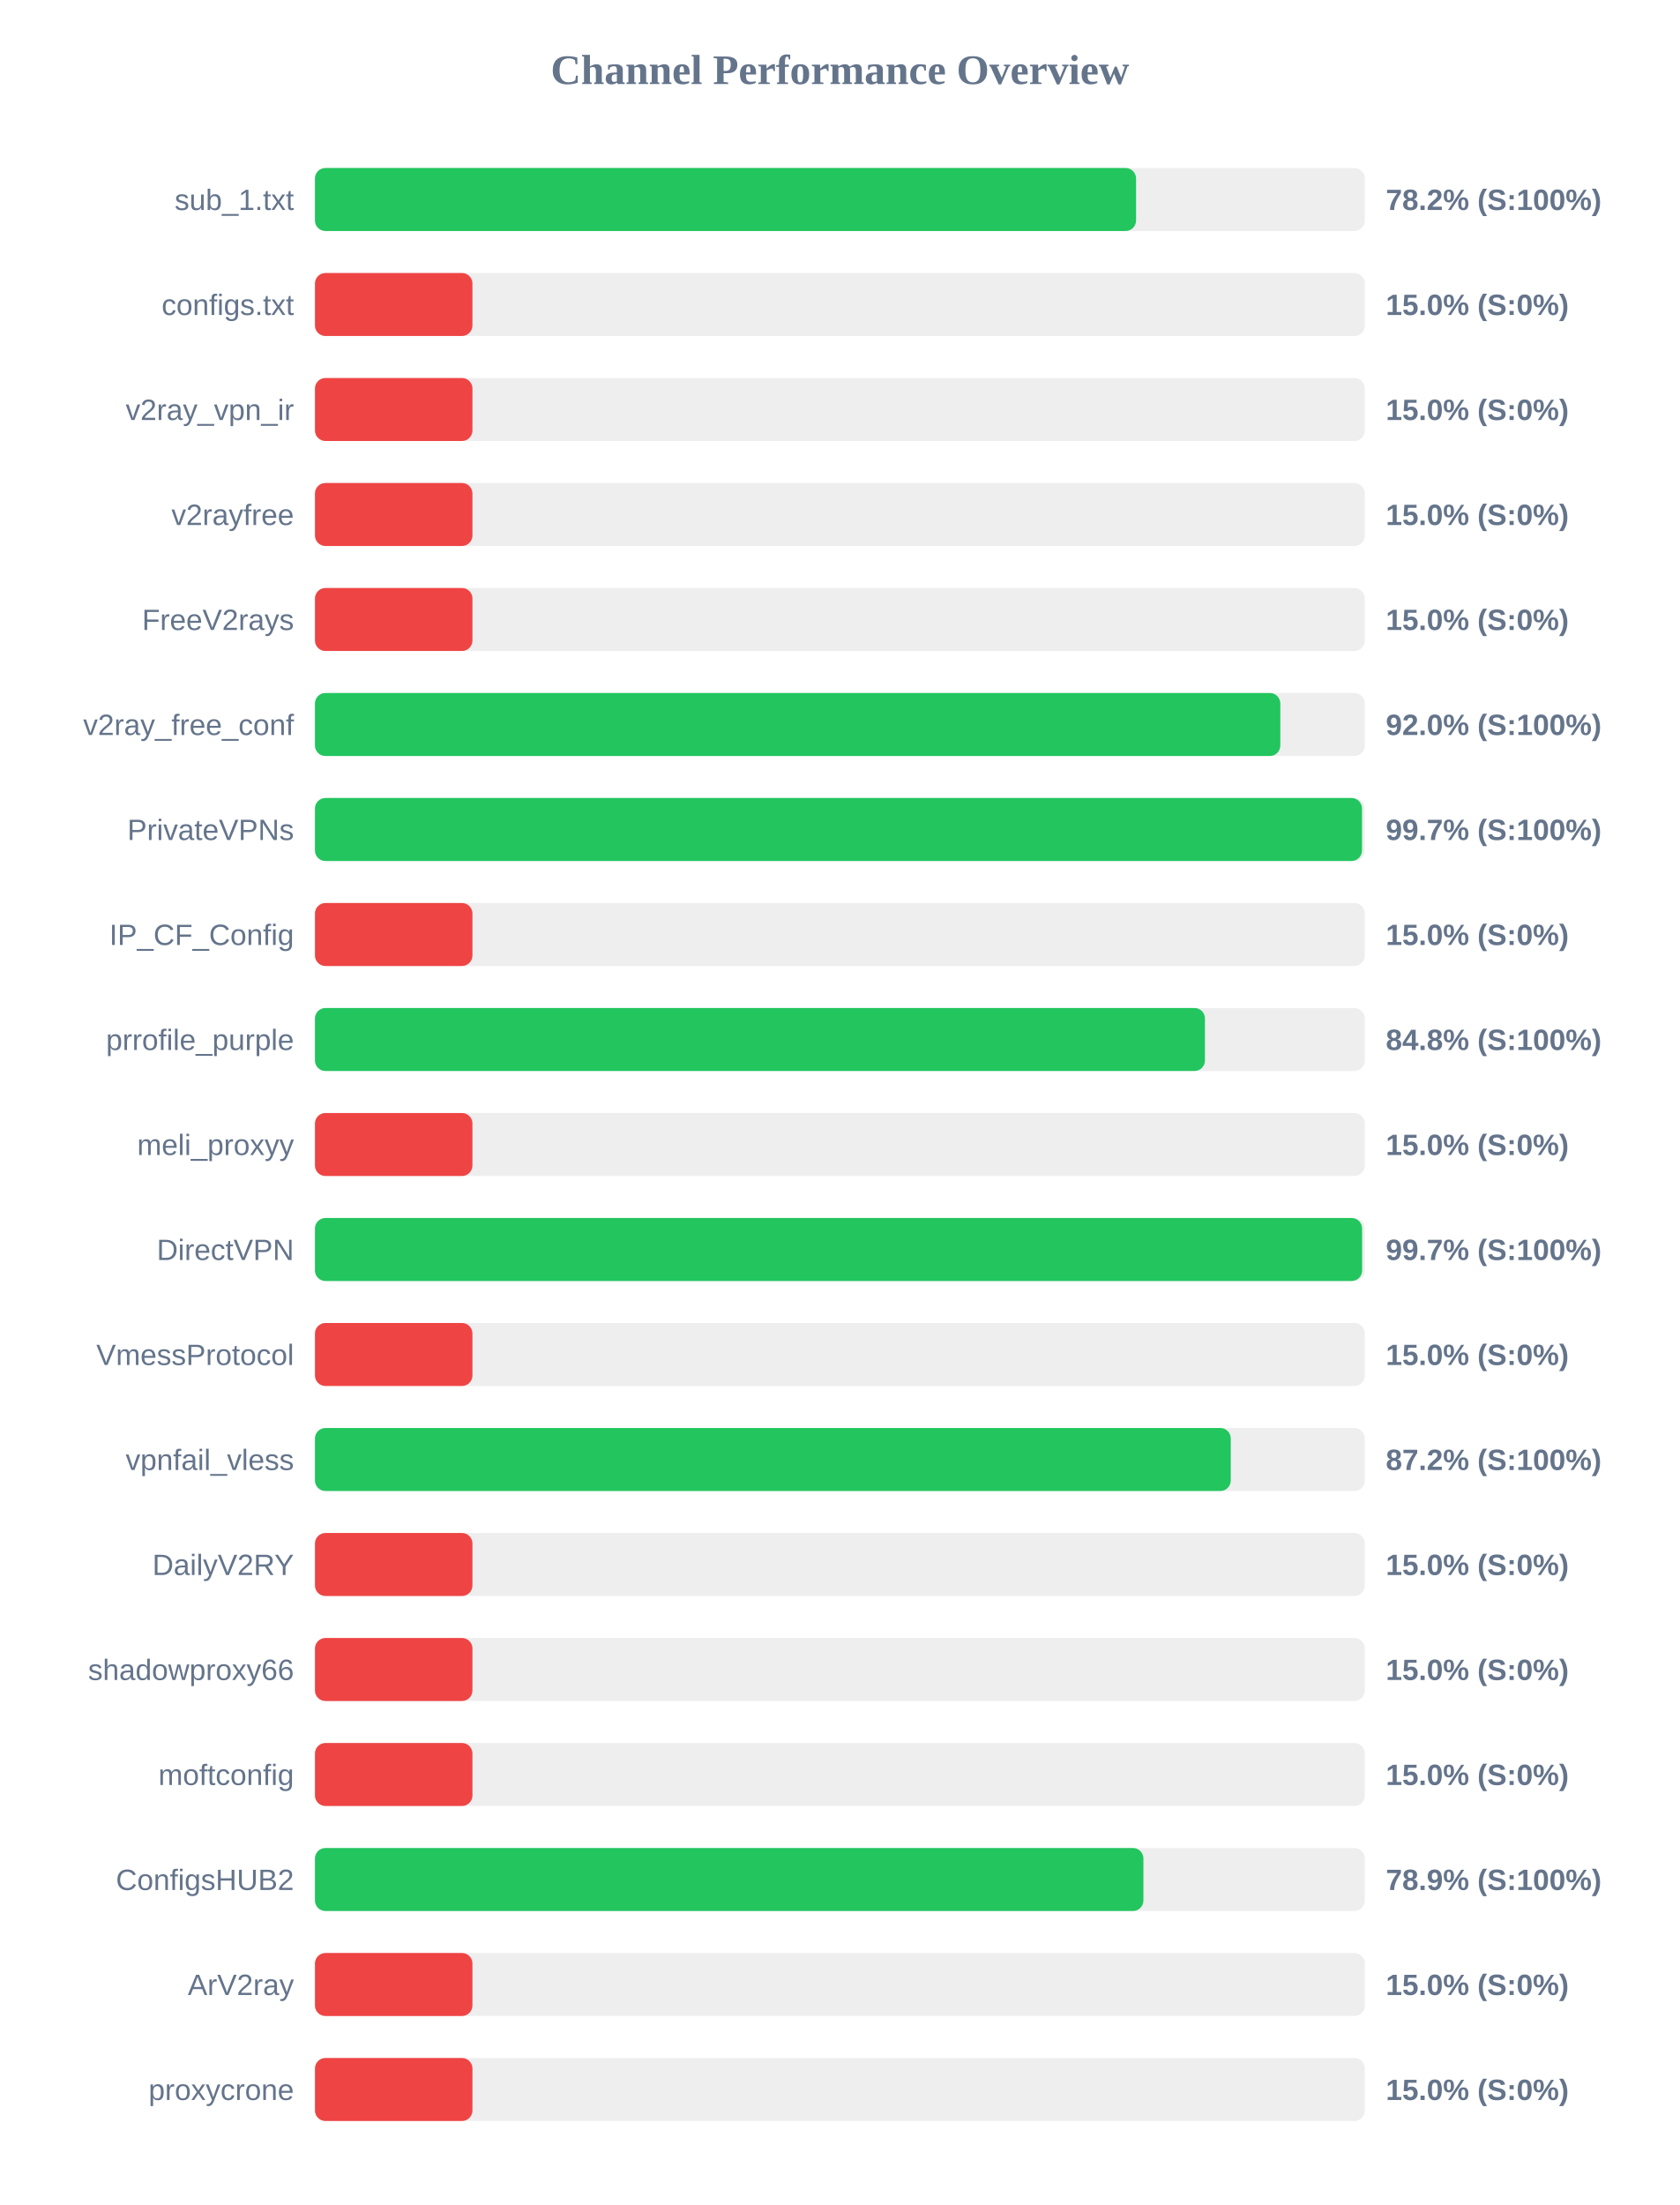
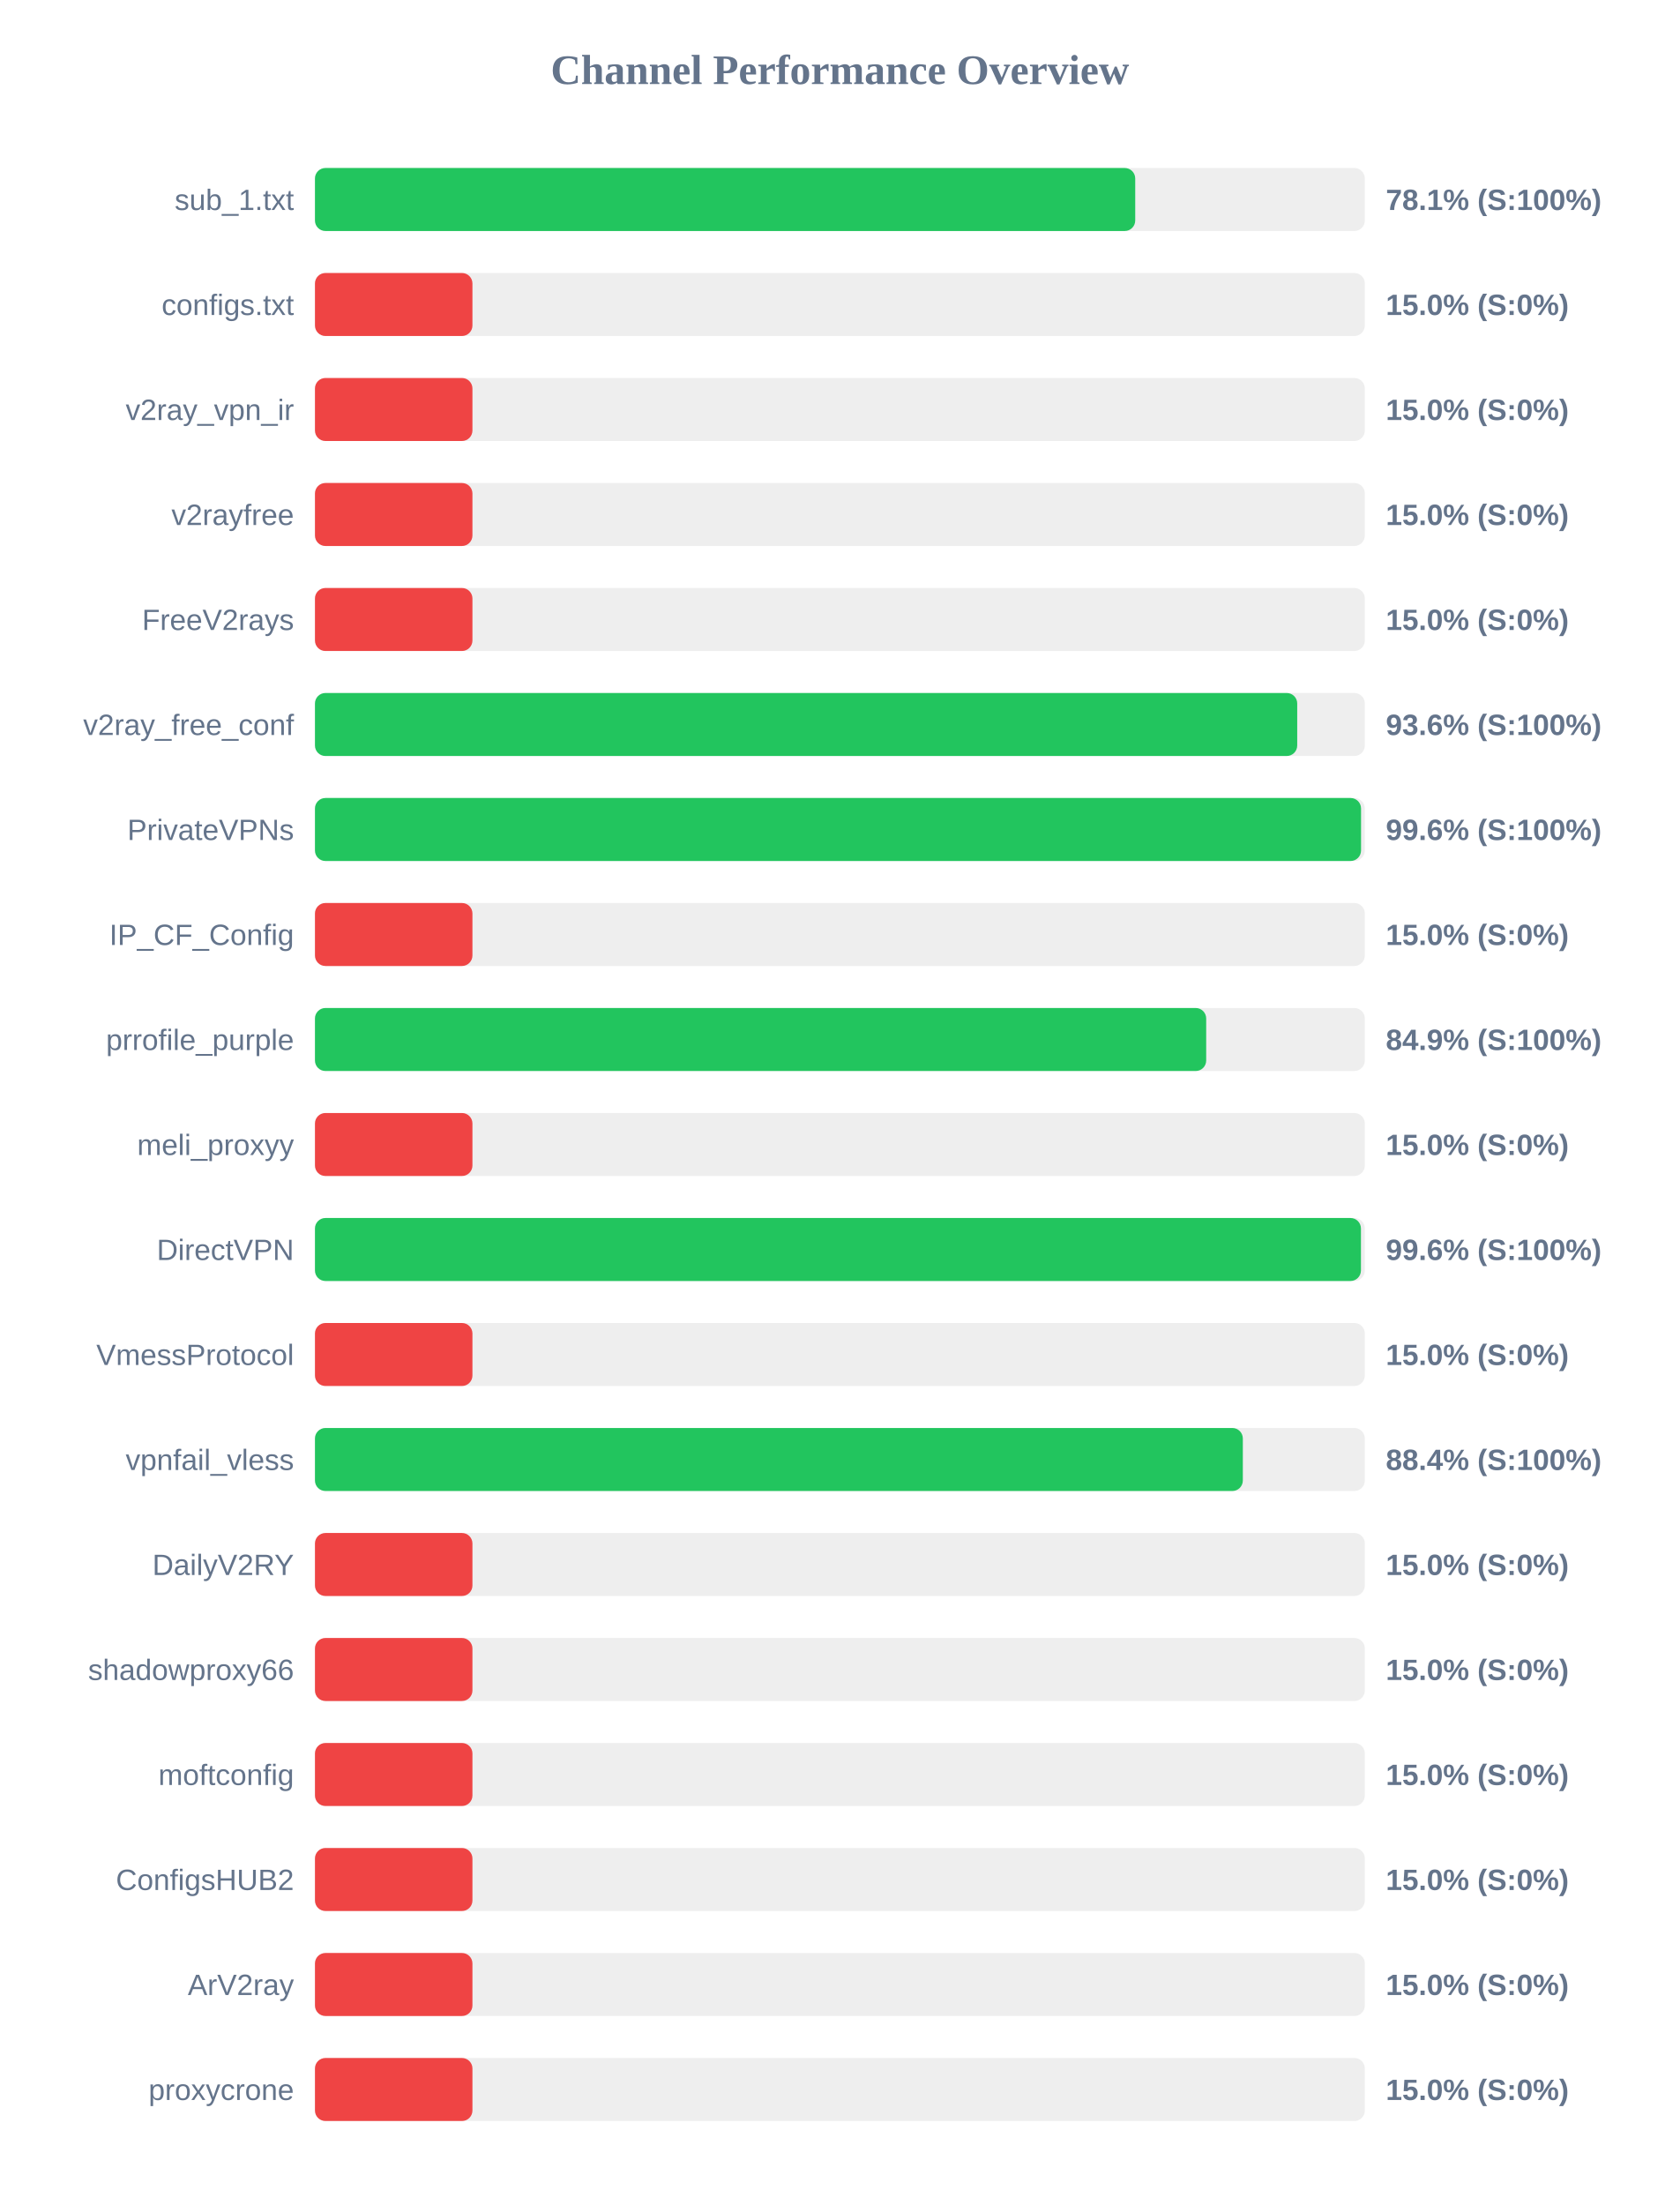
<svg xmlns="http://www.w3.org/2000/svg" width="800" height="1050" version="1.1">
  <style>
        .row { font: 14px Arial; fill: #64748b; }
        .score { font: bold 14px Arial; fill: #64748b; }
    </style>
  <text x="400" y="40" text-anchor="middle" font-size="20px" font-weight="bold" fill="#64748b">Channel Performance Overview</text>
  <rect x="150" y="80" width="500" height="30" fill="#eee" rx="5" />
-   <rect x="150" y="80" width="391.05" height="30" fill="#22c55e" rx="5" />
+   <rect x="150" y="80" width="390.65" height="30" fill="#22c55e" rx="5" />
  <text x="140" y="100" text-anchor="end" class="row">sub_1.txt</text>
-   <text x="660" y="100" text-anchor="start" class="score">78.2% (S:100%)</text>
+   <text x="660" y="100" text-anchor="start" class="score">78.1% (S:100%)</text>
  <rect x="150" y="130" width="500" height="30" fill="#eee" rx="5" />
  <rect x="150" y="130" width="75.0" height="30" fill="#ef4444" rx="5" />
  <text x="140" y="150" text-anchor="end" class="row">configs.txt</text>
  <text x="660" y="150" text-anchor="start" class="score">15.0% (S:0%)</text>
  <rect x="150" y="180" width="500" height="30" fill="#eee" rx="5" />
  <rect x="150" y="180" width="75.0" height="30" fill="#ef4444" rx="5" />
  <text x="140" y="200" text-anchor="end" class="row">v2ray_vpn_ir</text>
  <text x="660" y="200" text-anchor="start" class="score">15.0% (S:0%)</text>
  <rect x="150" y="230" width="500" height="30" fill="#eee" rx="5" />
  <rect x="150" y="230" width="75.0" height="30" fill="#ef4444" rx="5" />
  <text x="140" y="250" text-anchor="end" class="row">v2rayfree</text>
  <text x="660" y="250" text-anchor="start" class="score">15.0% (S:0%)</text>
  <rect x="150" y="280" width="500" height="30" fill="#eee" rx="5" />
  <rect x="150" y="280" width="75.0" height="30" fill="#ef4444" rx="5" />
  <text x="140" y="300" text-anchor="end" class="row">FreeV2rays</text>
  <text x="660" y="300" text-anchor="start" class="score">15.0% (S:0%)</text>
  <rect x="150" y="330" width="500" height="30" fill="#eee" rx="5" />
-   <rect x="150" y="330" width="459.75" height="30" fill="#22c55e" rx="5" />
+   <rect x="150" y="330" width="467.8" height="30" fill="#22c55e" rx="5" />
  <text x="140" y="350" text-anchor="end" class="row">v2ray_free_conf</text>
-   <text x="660" y="350" text-anchor="start" class="score">92.0% (S:100%)</text>
+   <text x="660" y="350" text-anchor="start" class="score">93.6% (S:100%)</text>
  <rect x="150" y="380" width="500" height="30" fill="#eee" rx="5" />
-   <rect x="150" y="380" width="498.65" height="30" fill="#22c55e" rx="5" />
+   <rect x="150" y="380" width="498.2" height="30" fill="#22c55e" rx="5" />
  <text x="140" y="400" text-anchor="end" class="row">PrivateVPNs</text>
-   <text x="660" y="400" text-anchor="start" class="score">99.7% (S:100%)</text>
+   <text x="660" y="400" text-anchor="start" class="score">99.6% (S:100%)</text>
  <rect x="150" y="430" width="500" height="30" fill="#eee" rx="5" />
  <rect x="150" y="430" width="75.0" height="30" fill="#ef4444" rx="5" />
  <text x="140" y="450" text-anchor="end" class="row">IP_CF_Config</text>
  <text x="660" y="450" text-anchor="start" class="score">15.0% (S:0%)</text>
  <rect x="150" y="480" width="500" height="30" fill="#eee" rx="5" />
-   <rect x="150" y="480" width="423.85" height="30" fill="#22c55e" rx="5" />
+   <rect x="150" y="480" width="424.45" height="30" fill="#22c55e" rx="5" />
  <text x="140" y="500" text-anchor="end" class="row">prrofile_purple</text>
-   <text x="660" y="500" text-anchor="start" class="score">84.8% (S:100%)</text>
+   <text x="660" y="500" text-anchor="start" class="score">84.9% (S:100%)</text>
  <rect x="150" y="530" width="500" height="30" fill="#eee" rx="5" />
  <rect x="150" y="530" width="75.0" height="30" fill="#ef4444" rx="5" />
  <text x="140" y="550" text-anchor="end" class="row">meli_proxyy</text>
  <text x="660" y="550" text-anchor="start" class="score">15.0% (S:0%)</text>
  <rect x="150" y="580" width="500" height="30" fill="#eee" rx="5" />
-   <rect x="150" y="580" width="498.7" height="30" fill="#22c55e" rx="5" />
+   <rect x="150" y="580" width="498.15" height="30" fill="#22c55e" rx="5" />
  <text x="140" y="600" text-anchor="end" class="row">DirectVPN</text>
-   <text x="660" y="600" text-anchor="start" class="score">99.7% (S:100%)</text>
+   <text x="660" y="600" text-anchor="start" class="score">99.6% (S:100%)</text>
  <rect x="150" y="630" width="500" height="30" fill="#eee" rx="5" />
  <rect x="150" y="630" width="75.0" height="30" fill="#ef4444" rx="5" />
  <text x="140" y="650" text-anchor="end" class="row">VmessProtocol</text>
  <text x="660" y="650" text-anchor="start" class="score">15.0% (S:0%)</text>
  <rect x="150" y="680" width="500" height="30" fill="#eee" rx="5" />
-   <rect x="150" y="680" width="436.15" height="30" fill="#22c55e" rx="5" />
+   <rect x="150" y="680" width="441.9" height="30" fill="#22c55e" rx="5" />
  <text x="140" y="700" text-anchor="end" class="row">vpnfail_vless</text>
-   <text x="660" y="700" text-anchor="start" class="score">87.2% (S:100%)</text>
+   <text x="660" y="700" text-anchor="start" class="score">88.4% (S:100%)</text>
  <rect x="150" y="730" width="500" height="30" fill="#eee" rx="5" />
  <rect x="150" y="730" width="75.0" height="30" fill="#ef4444" rx="5" />
  <text x="140" y="750" text-anchor="end" class="row">DailyV2RY</text>
  <text x="660" y="750" text-anchor="start" class="score">15.0% (S:0%)</text>
  <rect x="150" y="780" width="500" height="30" fill="#eee" rx="5" />
  <rect x="150" y="780" width="75.0" height="30" fill="#ef4444" rx="5" />
  <text x="140" y="800" text-anchor="end" class="row">shadowproxy66</text>
  <text x="660" y="800" text-anchor="start" class="score">15.0% (S:0%)</text>
  <rect x="150" y="830" width="500" height="30" fill="#eee" rx="5" />
  <rect x="150" y="830" width="75.0" height="30" fill="#ef4444" rx="5" />
  <text x="140" y="850" text-anchor="end" class="row">moftconfig</text>
  <text x="660" y="850" text-anchor="start" class="score">15.0% (S:0%)</text>
  <rect x="150" y="880" width="500" height="30" fill="#eee" rx="5" />
-   <rect x="150" y="880" width="394.55" height="30" fill="#22c55e" rx="5" />
+   <rect x="150" y="880" width="75.0" height="30" fill="#ef4444" rx="5" />
  <text x="140" y="900" text-anchor="end" class="row">ConfigsHUB2</text>
-   <text x="660" y="900" text-anchor="start" class="score">78.9% (S:100%)</text>
+   <text x="660" y="900" text-anchor="start" class="score">15.0% (S:0%)</text>
  <rect x="150" y="930" width="500" height="30" fill="#eee" rx="5" />
  <rect x="150" y="930" width="75.0" height="30" fill="#ef4444" rx="5" />
  <text x="140" y="950" text-anchor="end" class="row">ArV2ray</text>
  <text x="660" y="950" text-anchor="start" class="score">15.0% (S:0%)</text>
  <rect x="150" y="980" width="500" height="30" fill="#eee" rx="5" />
  <rect x="150" y="980" width="75.0" height="30" fill="#ef4444" rx="5" />
  <text x="140" y="1000" text-anchor="end" class="row">proxycrone</text>
  <text x="660" y="1000" text-anchor="start" class="score">15.0% (S:0%)</text>
</svg>
